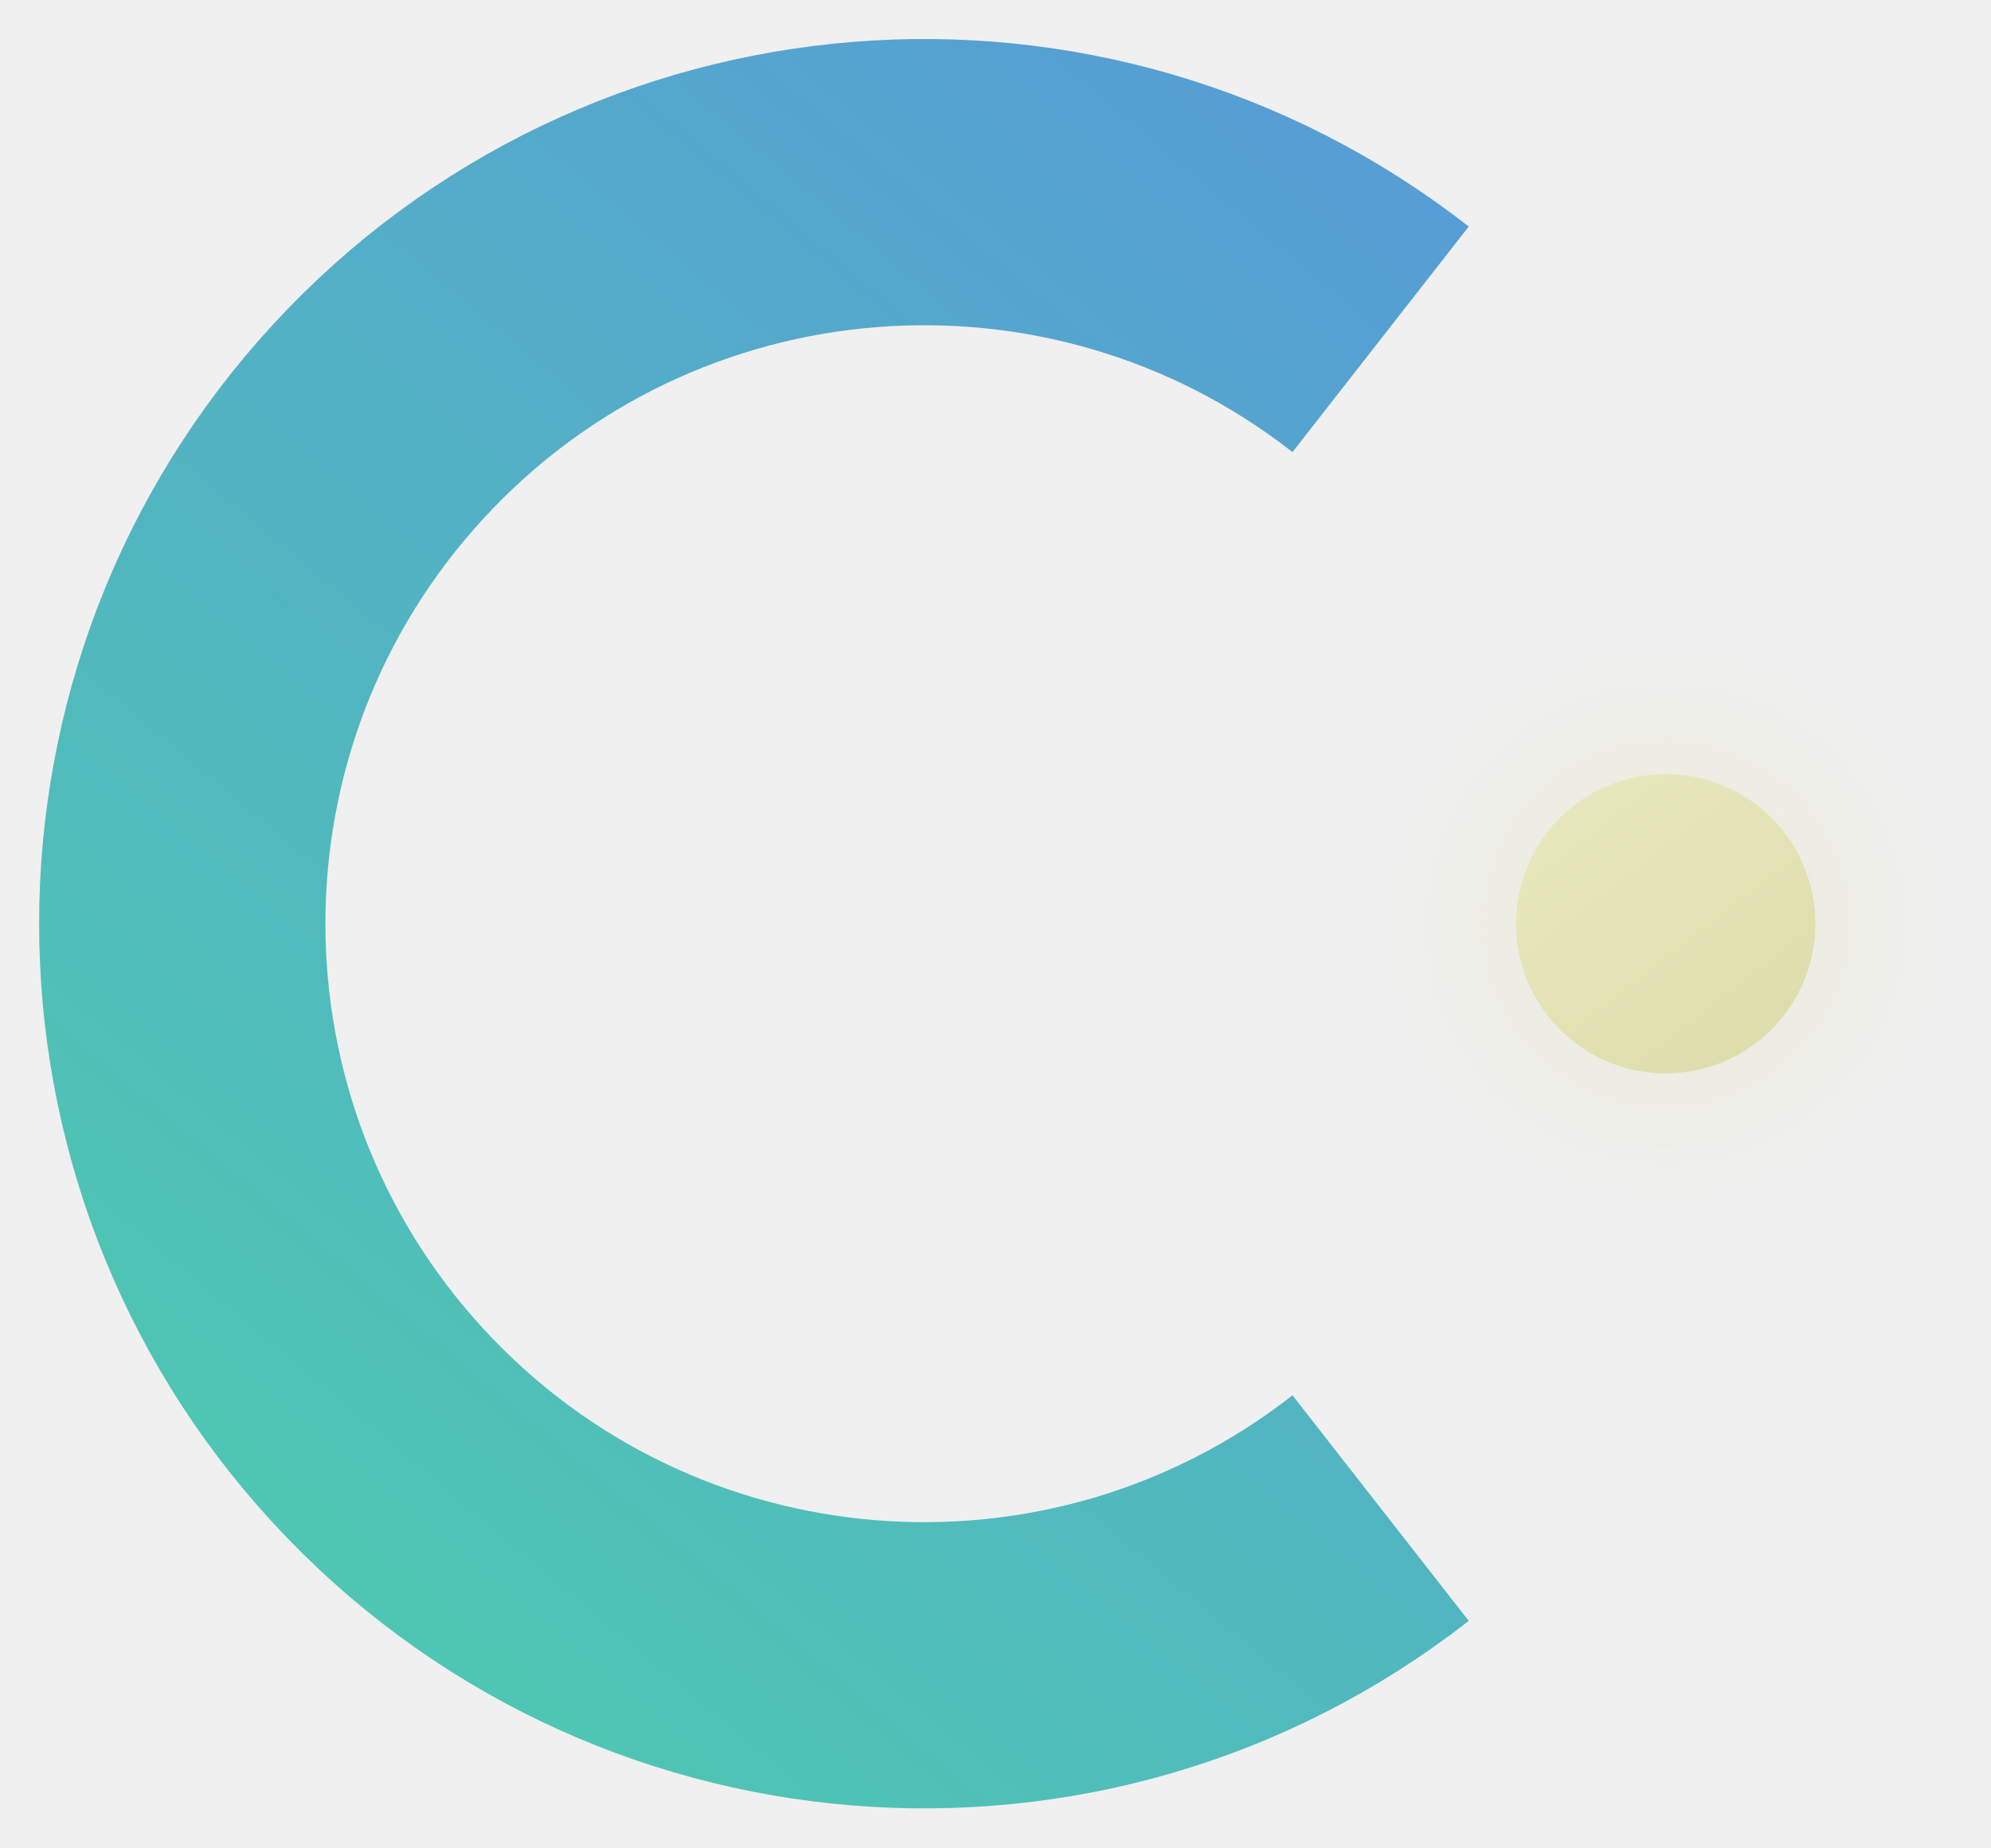
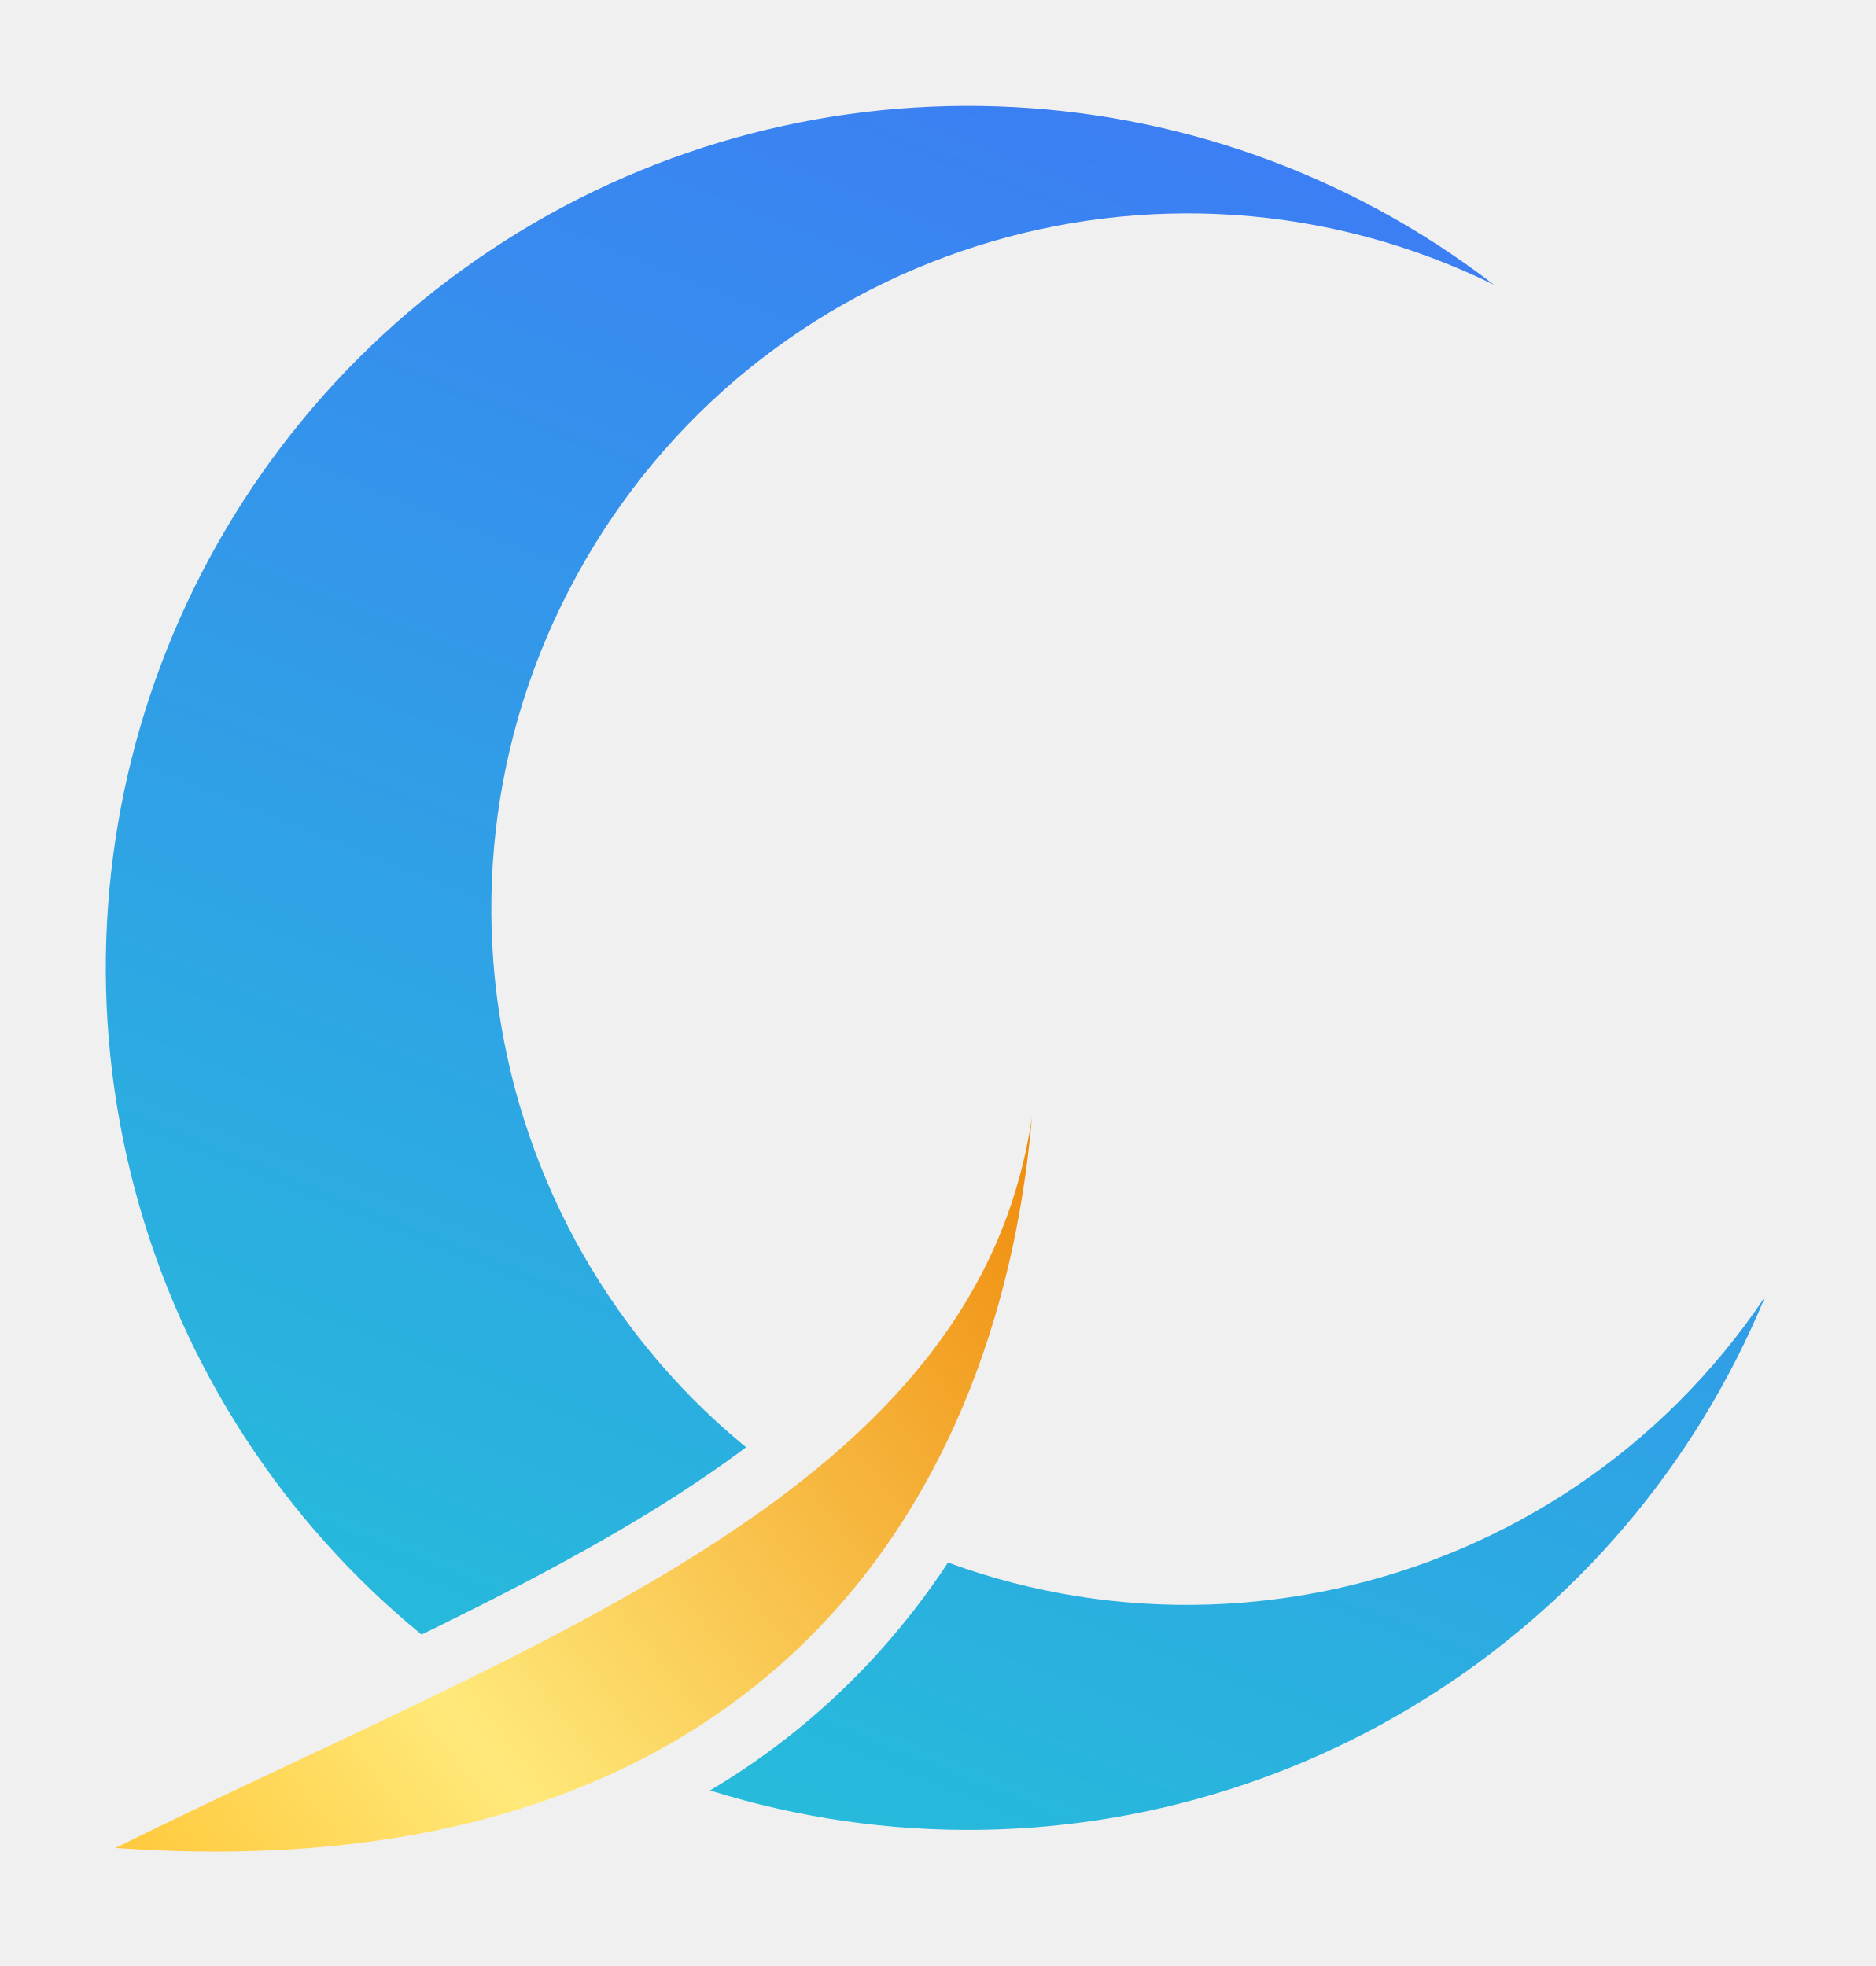
- <svg xmlns="http://www.w3.org/2000/svg" viewBox="114 114 306 284" width="306" height="284" role="img" aria-labelledby="neverc-logo-title">
+ <svg xmlns="http://www.w3.org/2000/svg" viewBox="128 128 248 260" width="248" height="260" role="img" aria-labelledby="neverc-logo-title">
  <defs>
-     <linearGradient id="arc" x1="150" y1="372" x2="344" y2="140" gradientUnits="userSpaceOnUse">
-       <stop offset="0" stop-color="#4EC9B0" />
-       <stop offset="1" stop-color="#569CD6" />
+     <linearGradient id="moon" x1="142" y1="370" x2="313" y2="142" gradientUnits="userSpaceOnUse">
+       <stop offset="0" stop-color="#22C7D6" />
+       <stop offset="1" stop-color="#3D7BF5" />
    </linearGradient>
-     <linearGradient id="core" x1="354" y1="236" x2="388" y2="280" gradientUnits="userSpaceOnUse">
-       <stop offset="0" stop-color="#E8E8BE" />
-       <stop offset="1" stop-color="#DCDCAA" />
+     <linearGradient id="edge" x1="0" y1="0" x2="0" y2="300" gradientUnits="userSpaceOnUse">
+       <stop offset="0" stop-color="#EF8A0A" />
+       <stop offset="0.7" stop-color="#FFE97A" />
+       <stop offset="1" stop-color="#FFC93C" />
    </linearGradient>
-     <radialGradient id="glow" cx="370" cy="256" r="44" gradientUnits="userSpaceOnUse">
-       <stop offset="0.44" stop-color="#DCDCAA" stop-opacity="0.22" />
-       <stop offset="1" stop-color="#DCDCAA" stop-opacity="0" />
-     </radialGradient>
+     <mask id="kerf" maskUnits="userSpaceOnUse" x="128" y="128" width="248" height="260">
+       <rect x="128" y="128" width="248" height="260" fill="#fff" />
+       <g transform="translate(264.44 275.74) rotate(52) scale(0.51667)">
+         <path d="M 0 0 C 75.31 70 111.31 180 3 300 C 27.81 180 66.81 70 0 0 Z" fill="#000" stroke="#000" stroke-width="30.97" stroke-linejoin="round" />
+       </g>
+     </mask>
  </defs>
-   <path d="M 326.19 166.16 A 114 114 0 1 0 326.19 345.84" fill="none" stroke="url(#arc)" stroke-width="44" />
-   <circle cx="370" cy="256" r="44" fill="url(#glow)" />
-   <circle cx="370" cy="256" r="23" fill="url(#core)" />
+   <g mask="url(#kerf)">
+     <path d="M 346.53 186.72 A 114 114 0 1 0 346.53 325.28 A 92 92 0 1 1 346.53 186.72 Z" transform="rotate(-15 256 256)" fill="url(#moon)" />
+   </g>
+   <g transform="translate(264.44 275.74) rotate(52) scale(0.51667)">
+     <path d="M 0 0 C 75.31 70 111.31 180 3 300 C 27.81 180 66.81 70 0 0 Z" fill="url(#edge)" />
+   </g>
</svg>
